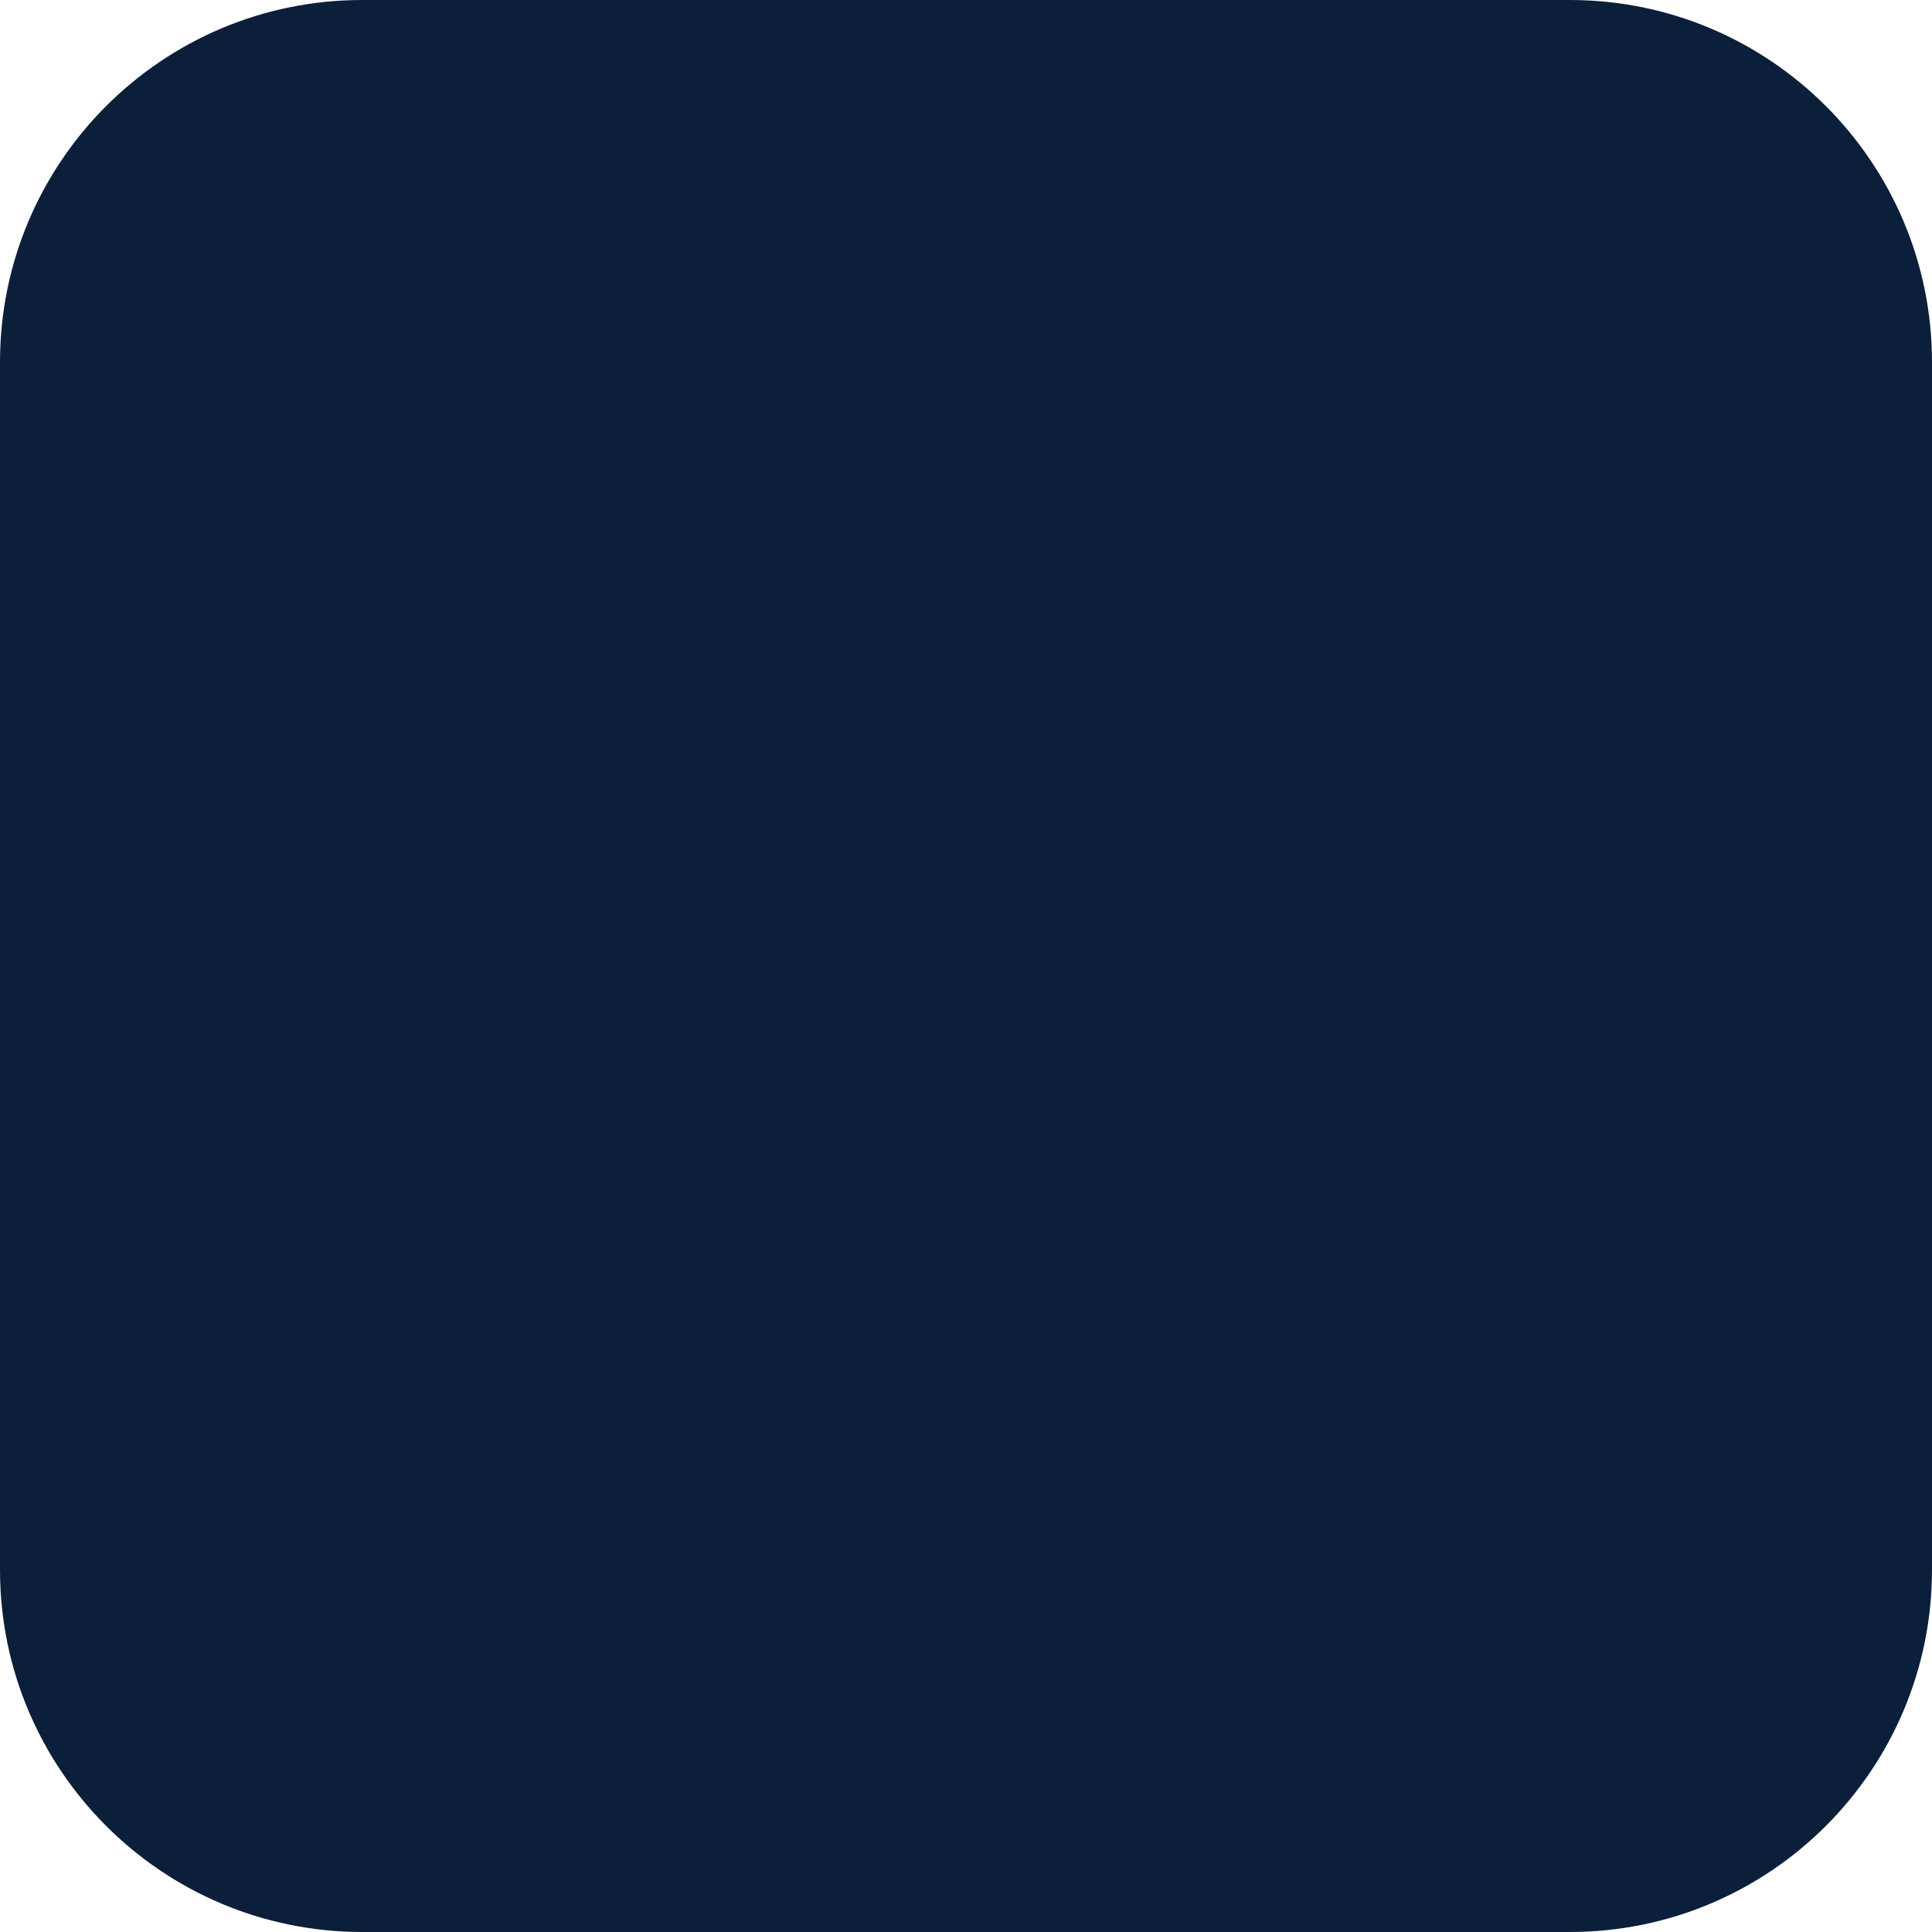
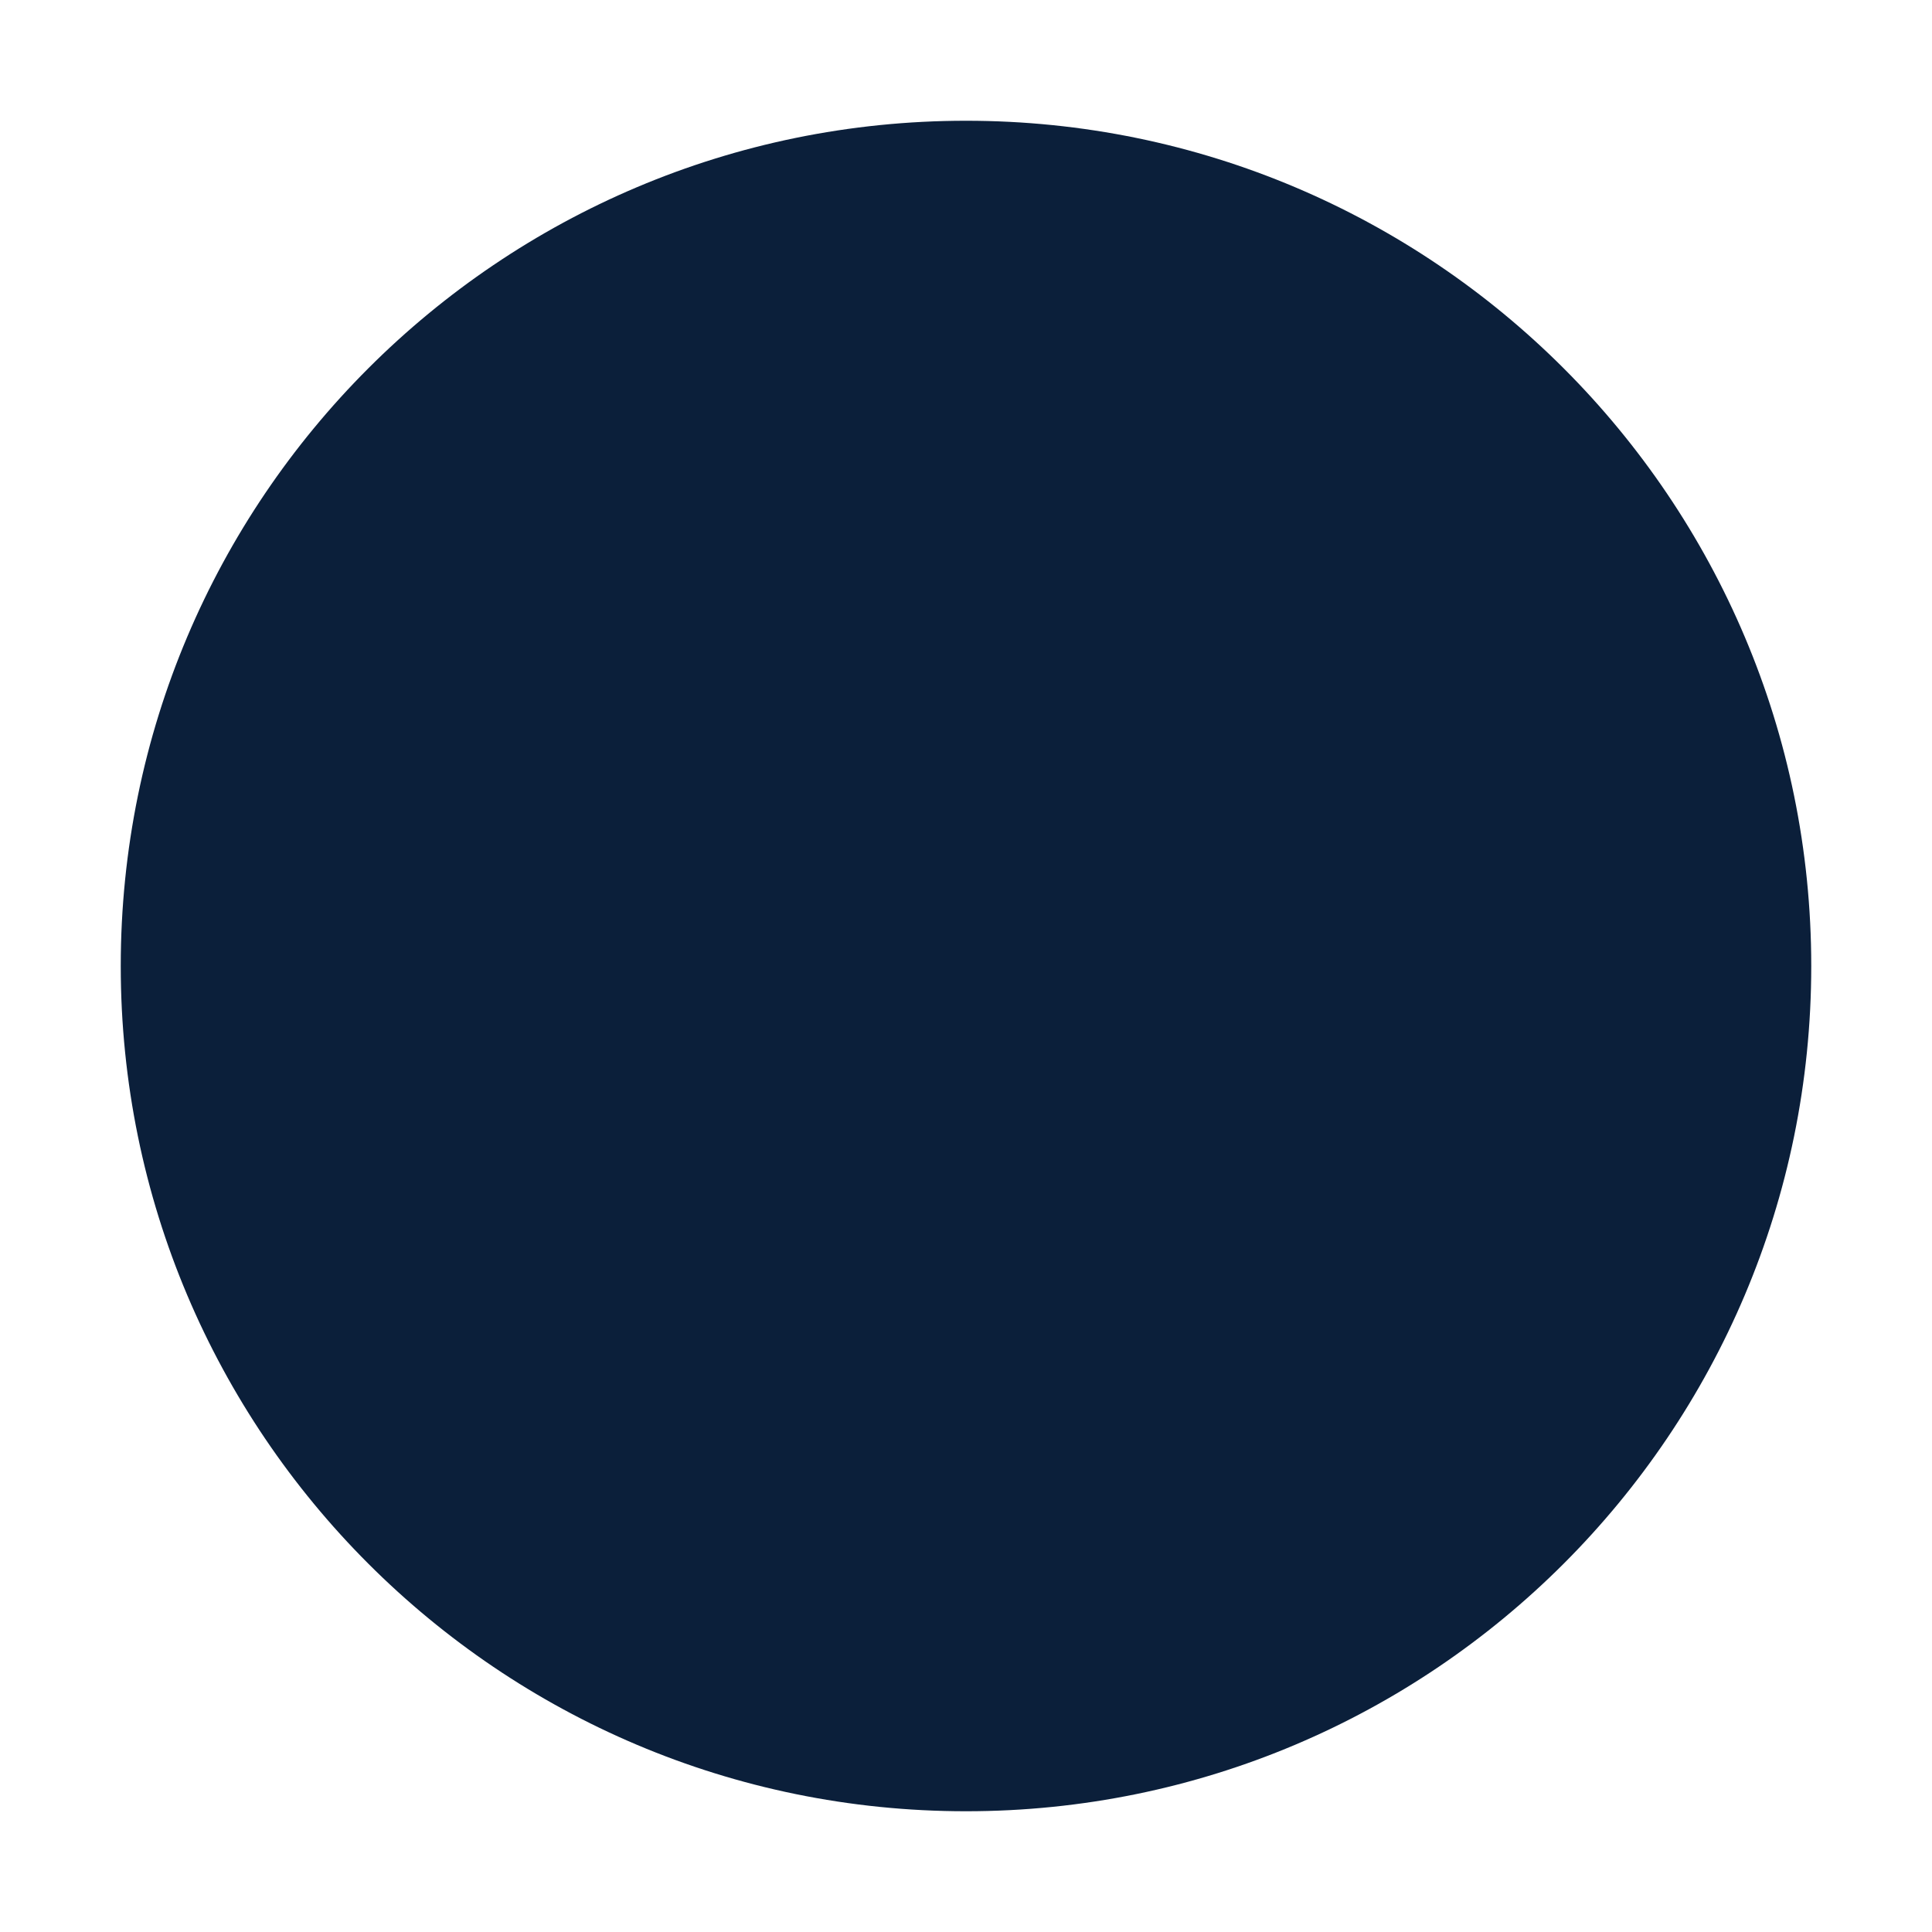
<svg xmlns="http://www.w3.org/2000/svg" viewBox="0 0 64 64">
-   <rect width="64" height="64" rx="12" fill="#0b1f3a" />
+   <circle cx="32" cy="32" r="28" fill="#0b1f3a" />
</svg>
